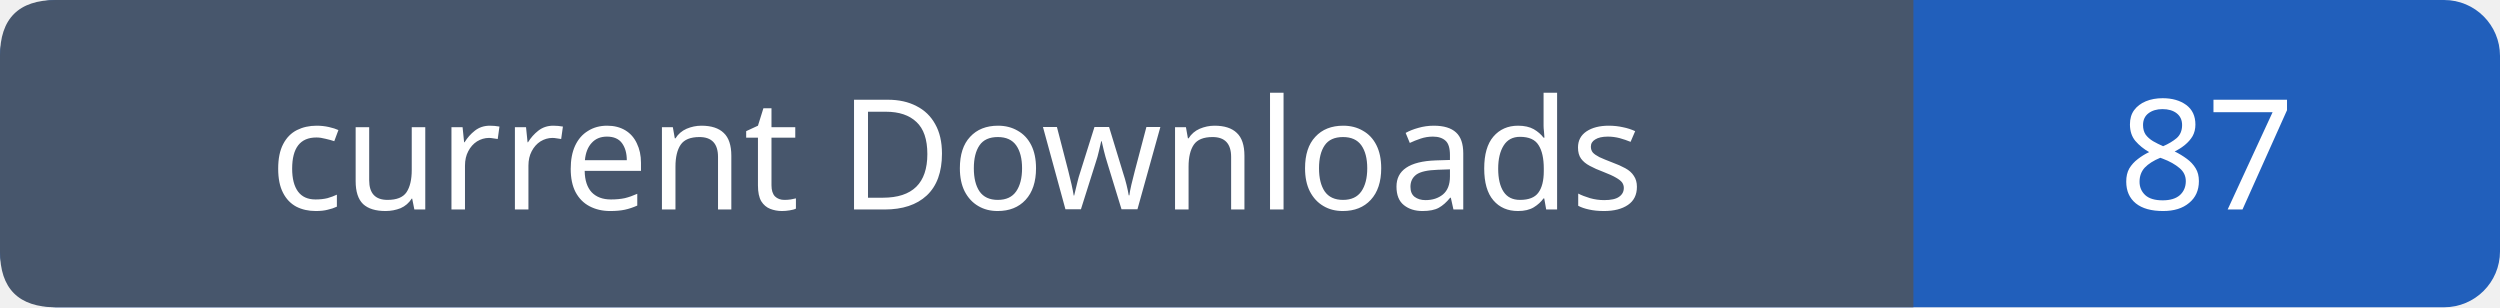
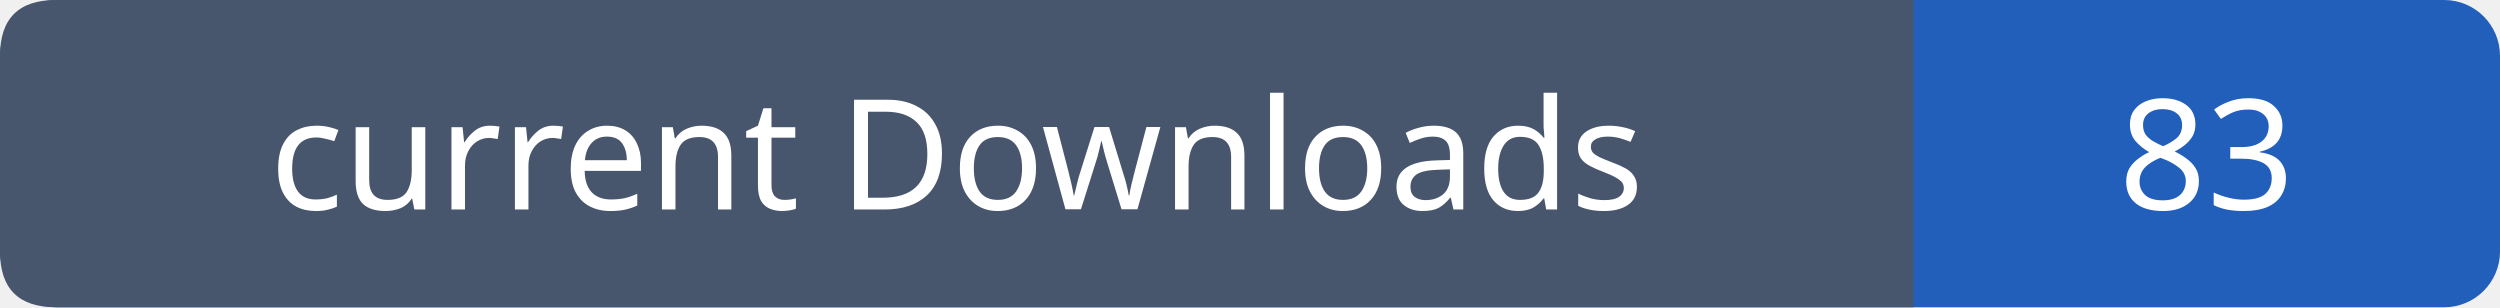
- <svg xmlns="http://www.w3.org/2000/svg" width="179" height="22" role="img" aria-label="current Downloads: 87">
+ <svg xmlns="http://www.w3.org/2000/svg" width="179" height="22" role="img" aria-label="current Downloads: 83">
  <rect width="179" height="22" rx="4" fill="#215fbb" />
  <path fill="#47566c" d="M4 0h133v22H4q-4 0-4-4V4q0-4 4-4" />
  <g font-family="Verdana,sans-serif" font-size="11" fill="white" text-anchor="middle">
    <text x="68.5" y="15">current Downloads</text>
-     <text x="158.0" y="15">87</text>
+     <text x="158.0" y="15">83</text>
  </g>
</svg>
